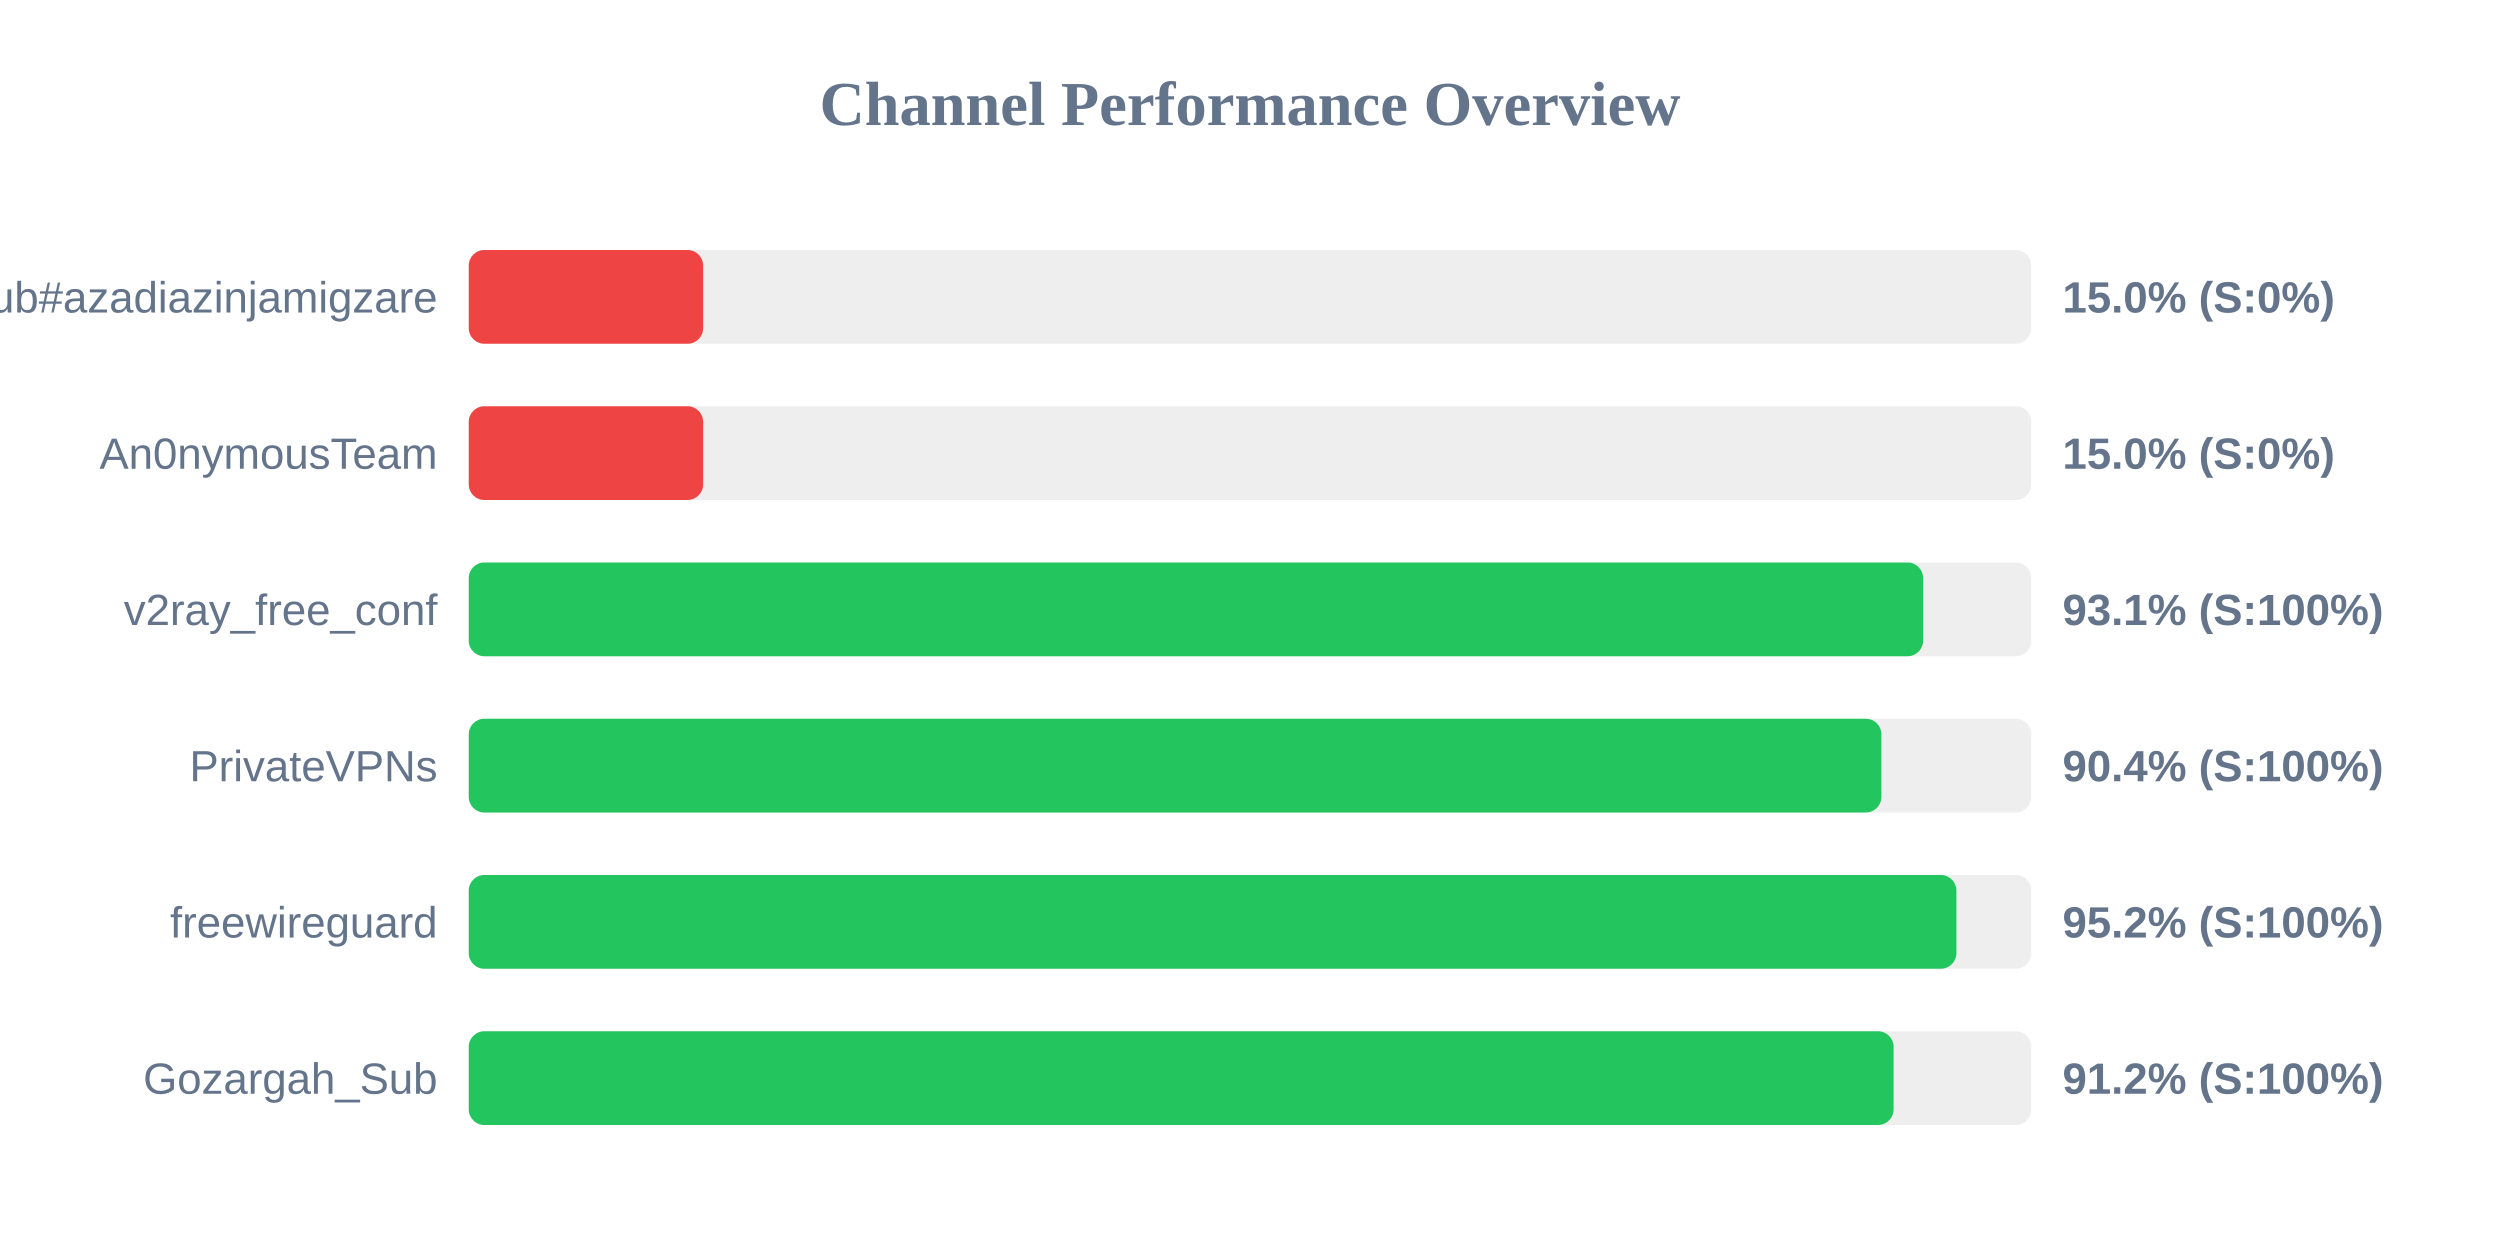
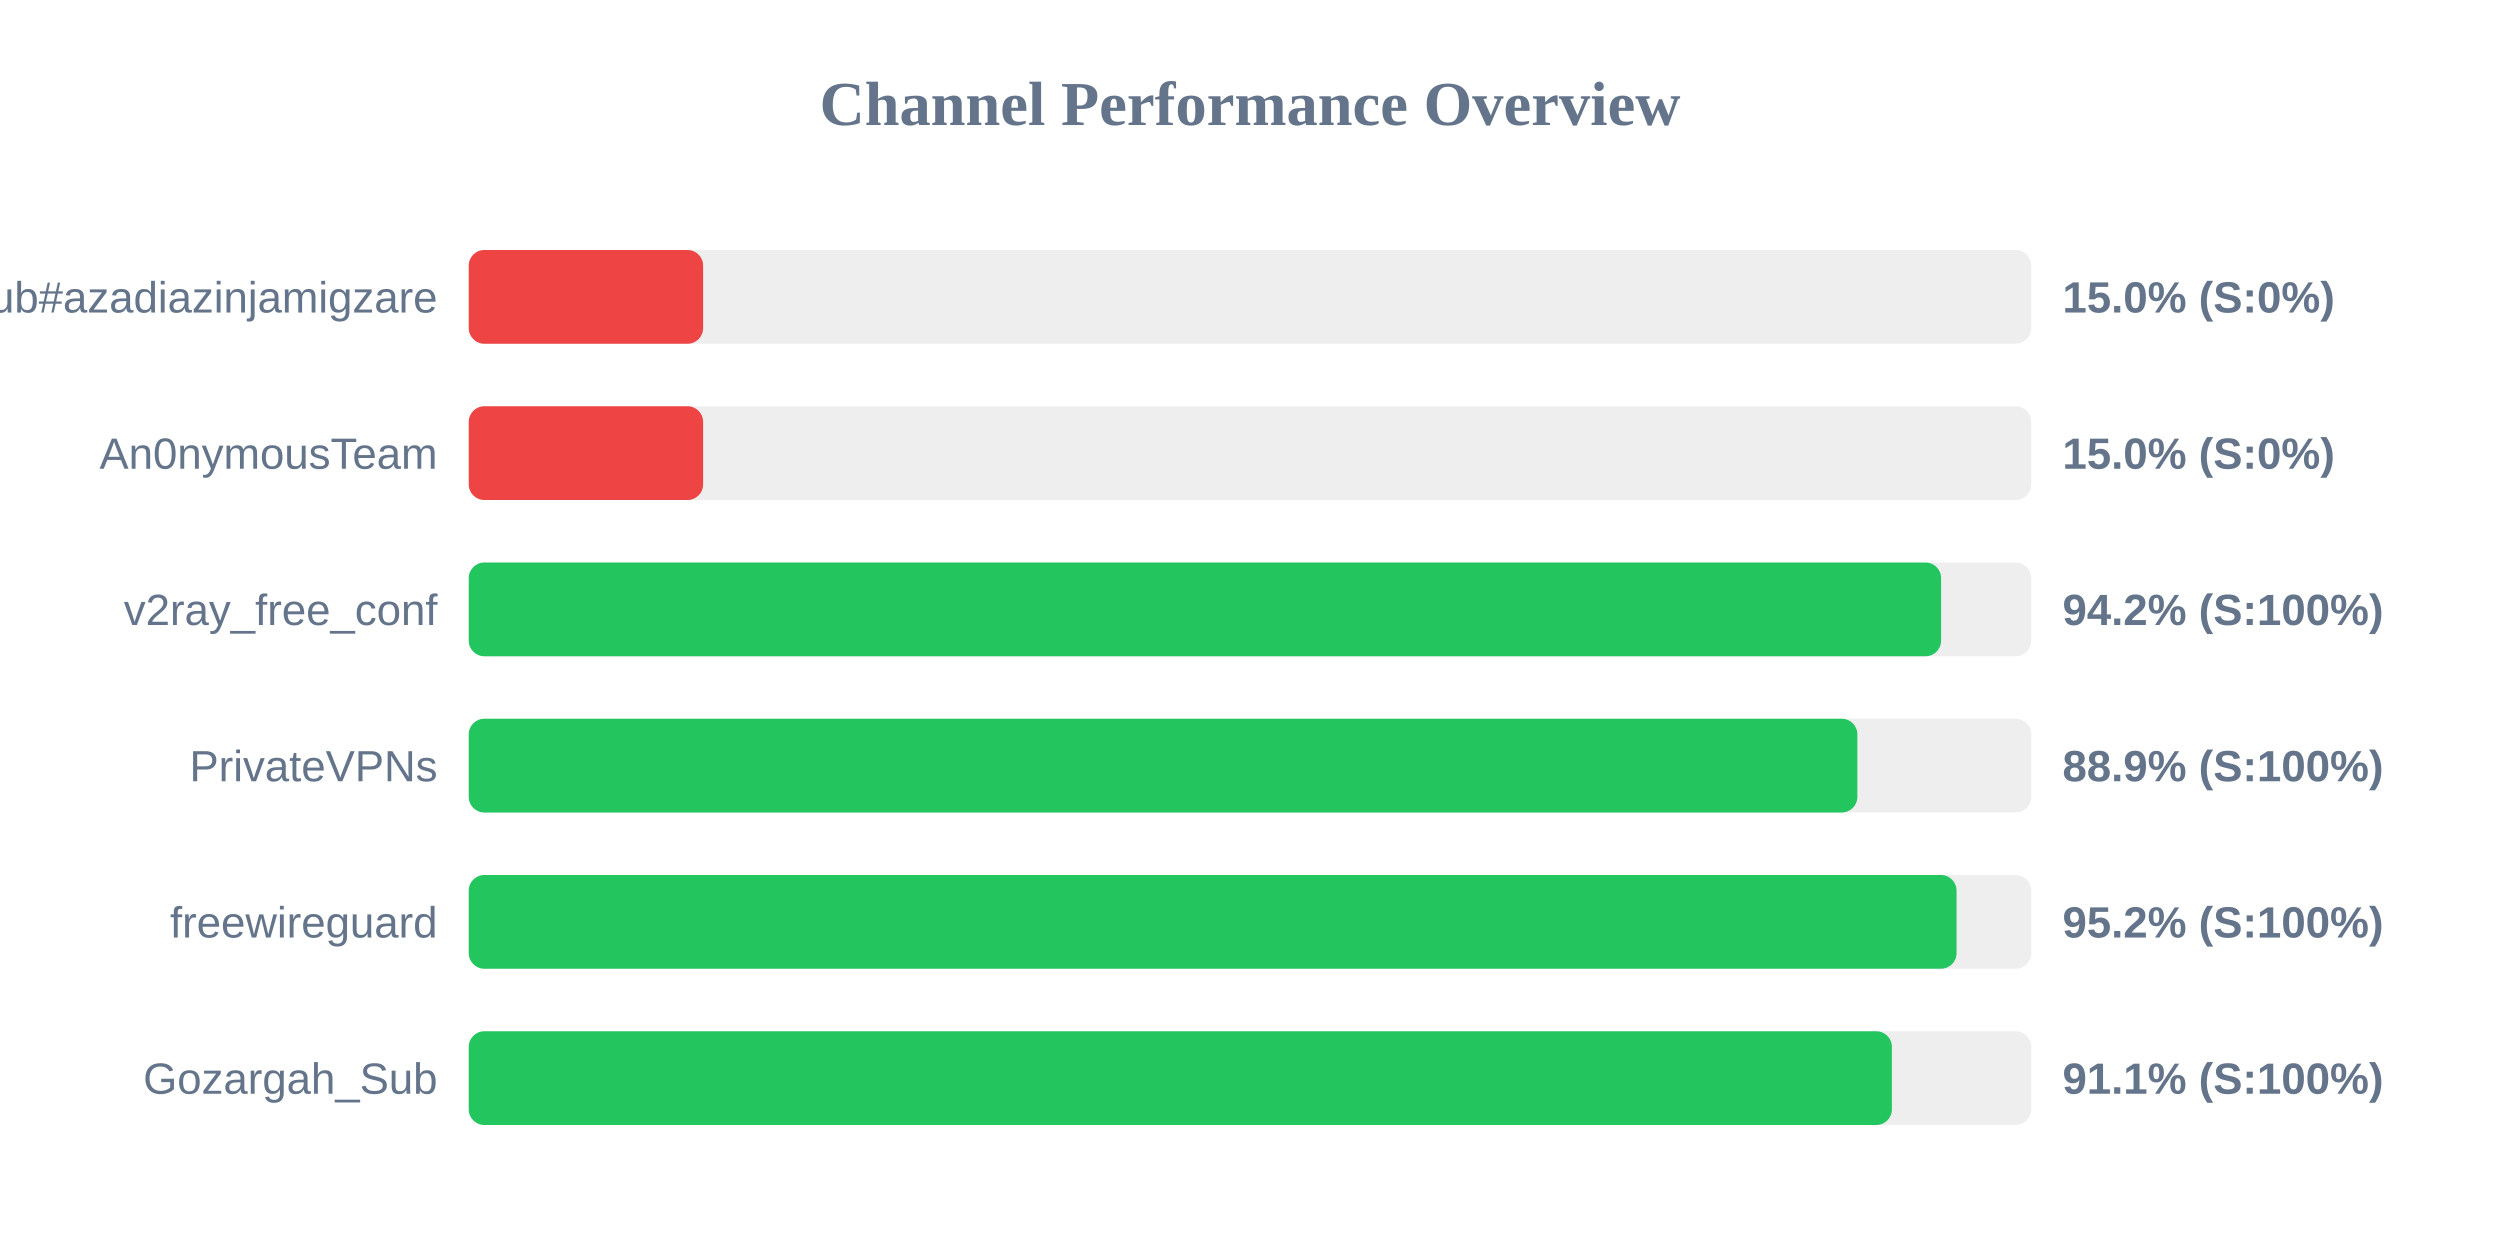
<svg xmlns="http://www.w3.org/2000/svg" width="800" height="400" version="1.1">
  <style>
        .row { font: 14px Arial; fill: #64748b; }
        .score { font: bold 14px Arial; fill: #64748b; }
    </style>
  <text x="400" y="40" text-anchor="middle" font-size="20px" font-weight="bold" fill="#64748b">Channel Performance Overview</text>
  <rect x="150" y="80" width="500" height="30" fill="#eee" rx="5" />
  <rect x="150" y="80" width="75.0" height="30" fill="#ef4444" rx="5" />
  <text x="140" y="100" text-anchor="end" class="row">Sub#azadiazinjamigzare</text>
  <text x="660" y="100" text-anchor="start" class="score">15.0% (S:0%)</text>
  <rect x="150" y="130" width="500" height="30" fill="#eee" rx="5" />
  <rect x="150" y="130" width="75.0" height="30" fill="#ef4444" rx="5" />
  <text x="140" y="150" text-anchor="end" class="row">An0nymousTeam</text>
  <text x="660" y="150" text-anchor="start" class="score">15.0% (S:0%)</text>
  <rect x="150" y="180" width="500" height="30" fill="#eee" rx="5" />
-   <rect x="150" y="180" width="465.4" height="30" fill="#22c55e" rx="5" />
+   <rect x="150" y="180" width="471.15" height="30" fill="#22c55e" rx="5" />
  <text x="140" y="200" text-anchor="end" class="row">v2ray_free_conf</text>
-   <text x="660" y="200" text-anchor="start" class="score">93.1% (S:100%)</text>
+   <text x="660" y="200" text-anchor="start" class="score">94.2% (S:100%)</text>
  <rect x="150" y="230" width="500" height="30" fill="#eee" rx="5" />
-   <rect x="150" y="230" width="452.05" height="30" fill="#22c55e" rx="5" />
+   <rect x="150" y="230" width="444.35" height="30" fill="#22c55e" rx="5" />
  <text x="140" y="250" text-anchor="end" class="row">PrivateVPNs</text>
-   <text x="660" y="250" text-anchor="start" class="score">90.4% (S:100%)</text>
+   <text x="660" y="250" text-anchor="start" class="score">88.9% (S:100%)</text>
  <rect x="150" y="280" width="500" height="30" fill="#eee" rx="5" />
-   <rect x="150" y="280" width="476.05" height="30" fill="#22c55e" rx="5" />
+   <rect x="150" y="280" width="476.1" height="30" fill="#22c55e" rx="5" />
  <text x="140" y="300" text-anchor="end" class="row">freewireguard</text>
  <text x="660" y="300" text-anchor="start" class="score">95.2% (S:100%)</text>
  <rect x="150" y="330" width="500" height="30" fill="#eee" rx="5" />
-   <rect x="150" y="330" width="455.95" height="30" fill="#22c55e" rx="5" />
+   <rect x="150" y="330" width="455.4" height="30" fill="#22c55e" rx="5" />
  <text x="140" y="350" text-anchor="end" class="row">Gozargah_Sub</text>
-   <text x="660" y="350" text-anchor="start" class="score">91.2% (S:100%)</text>
+   <text x="660" y="350" text-anchor="start" class="score">91.1% (S:100%)</text>
</svg>
